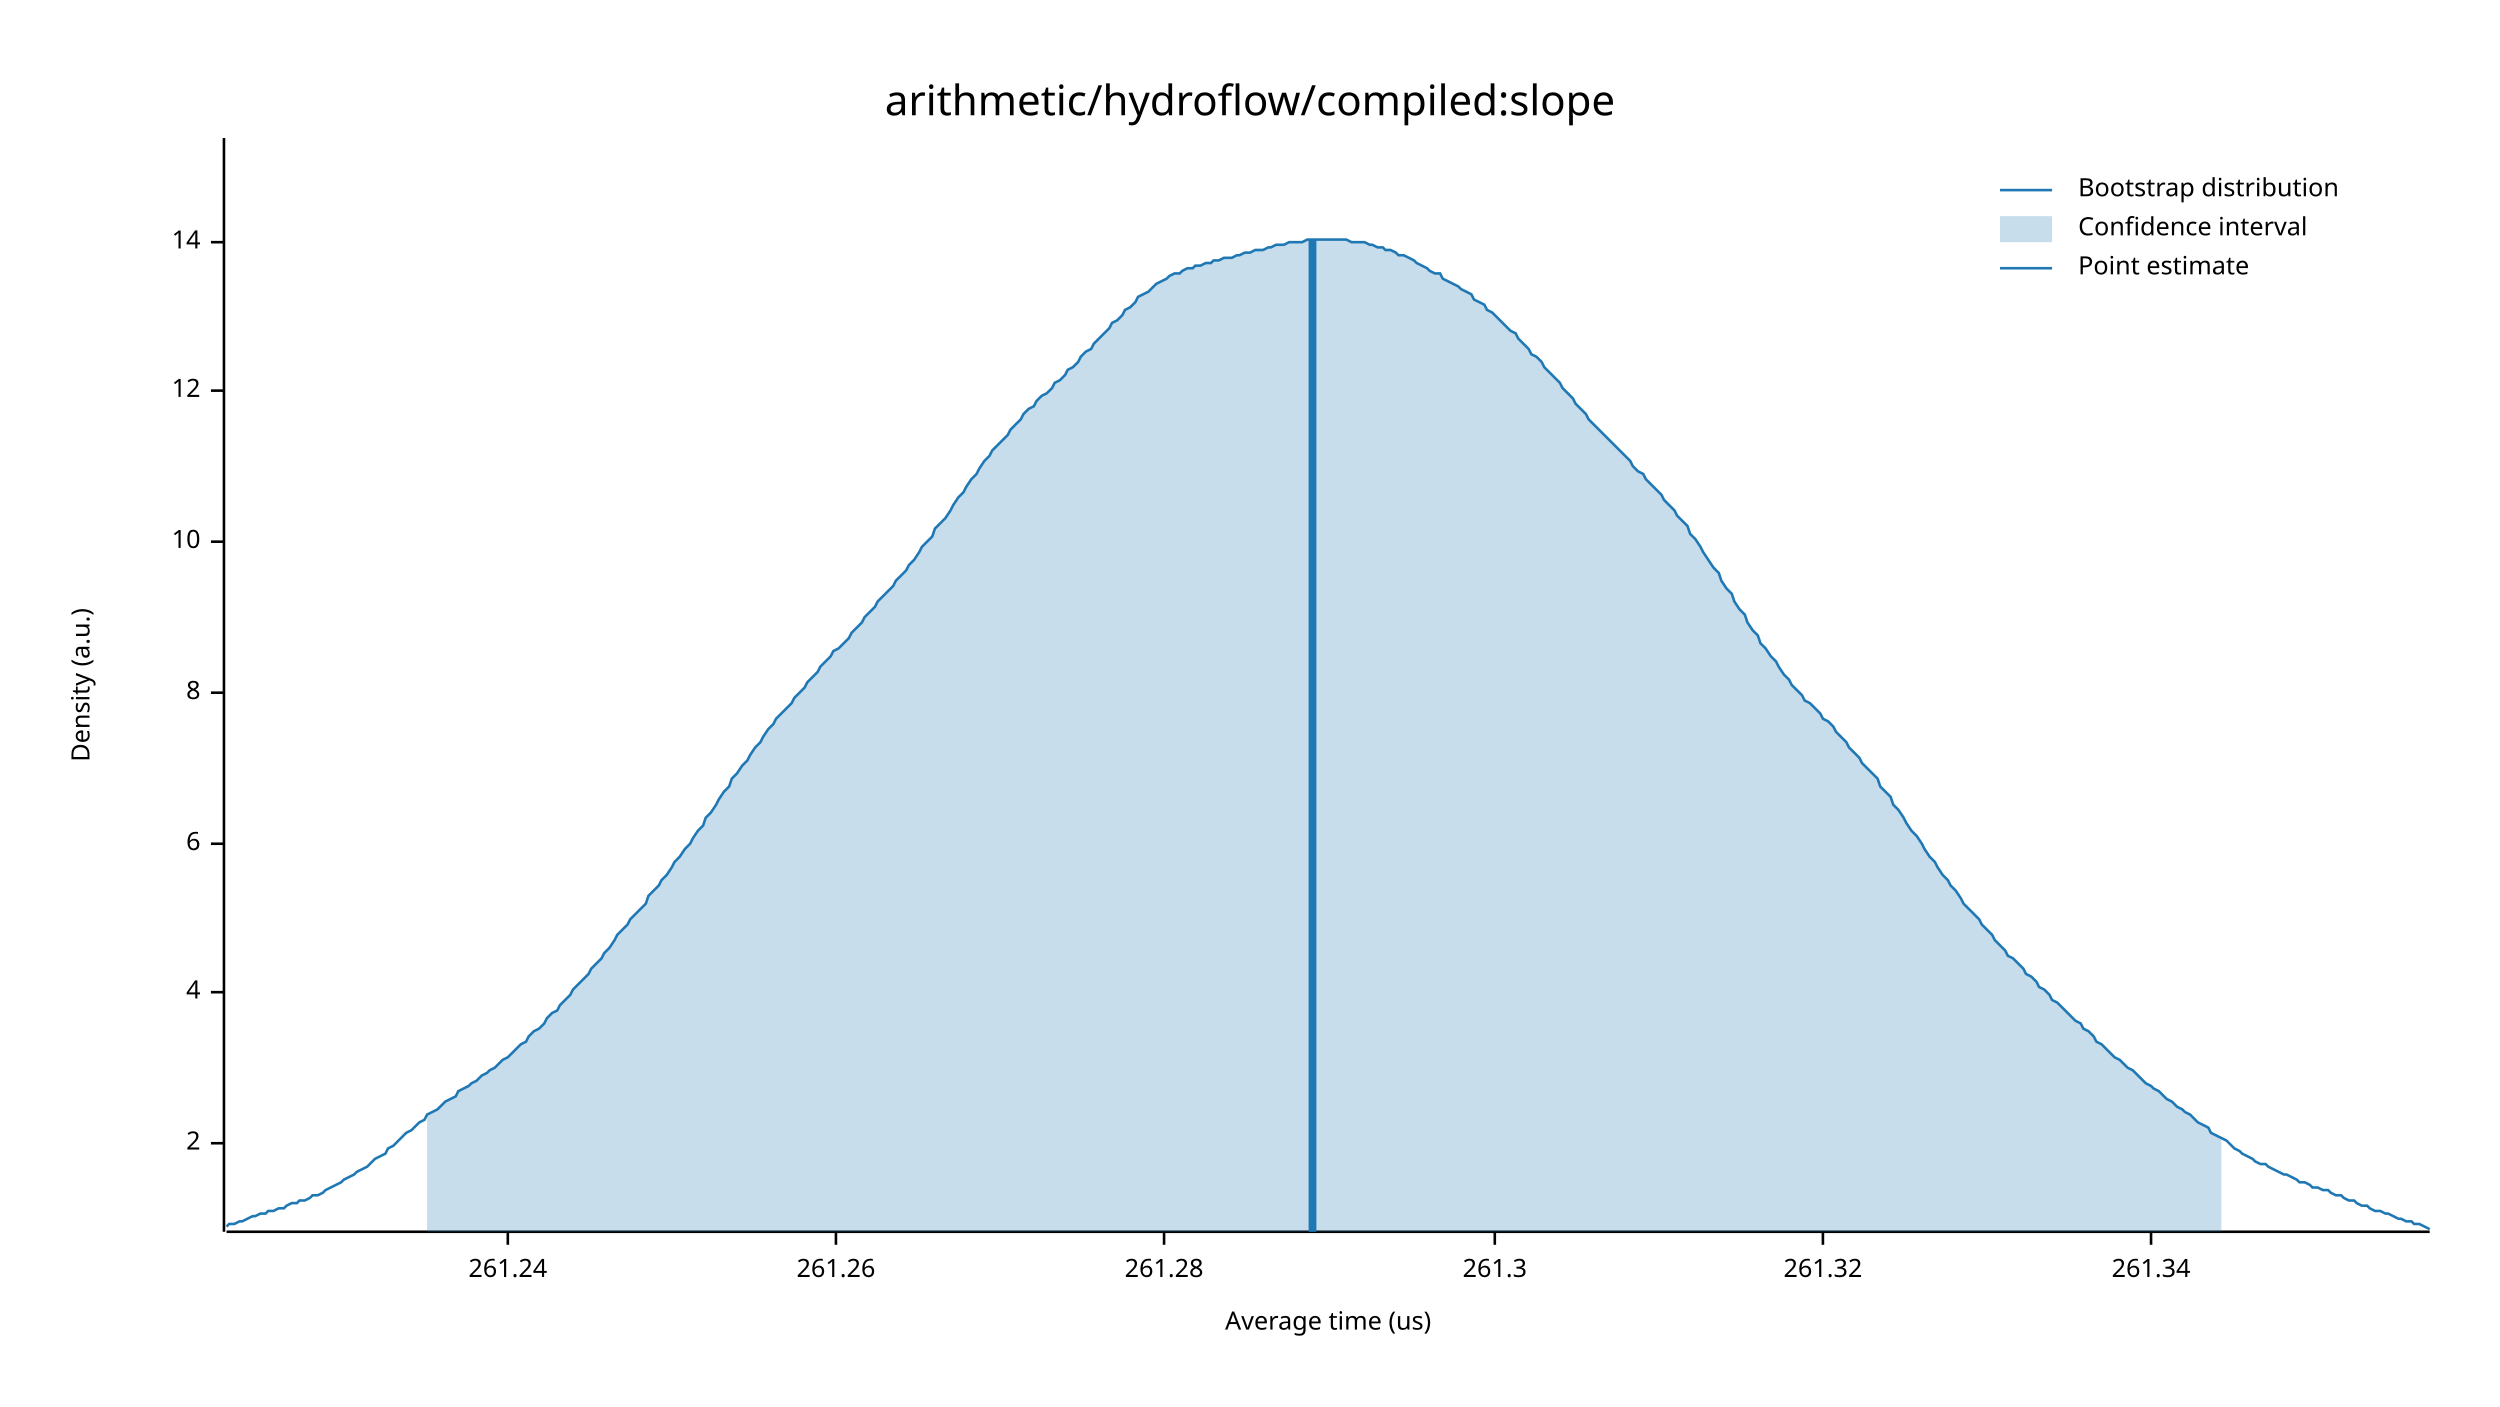
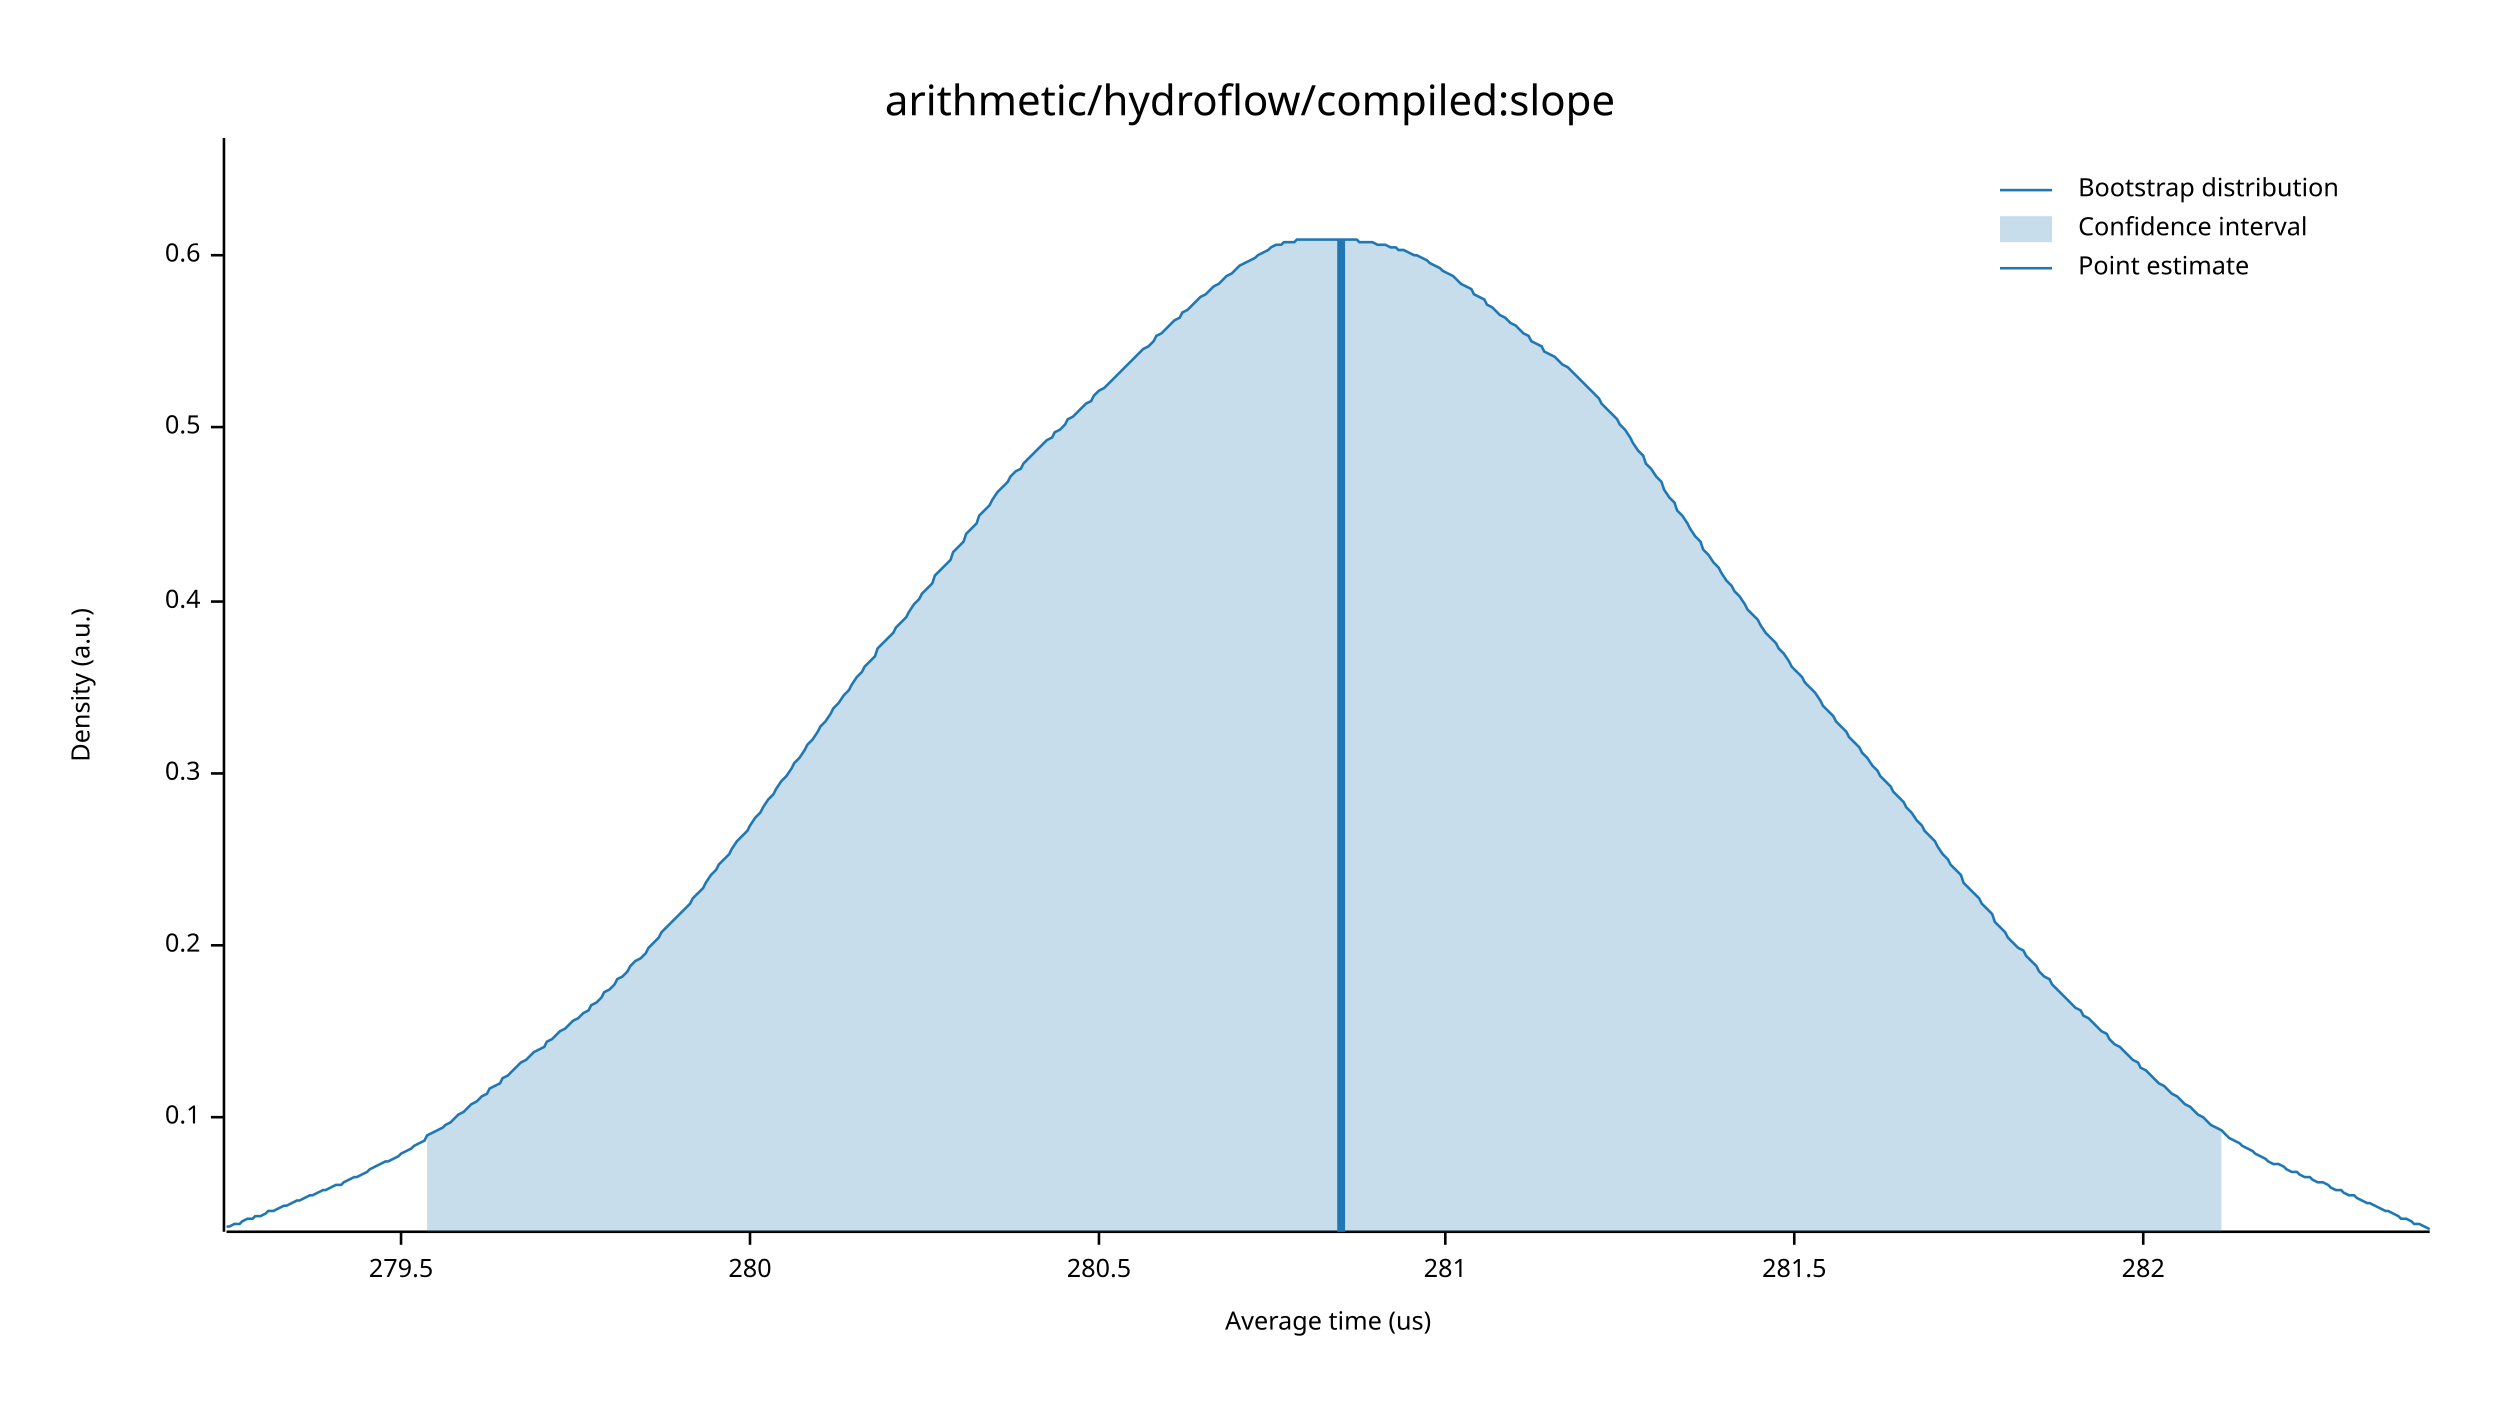
<svg xmlns="http://www.w3.org/2000/svg" width="960" height="540" viewBox="0 0 960 540">
  <text x="480" y="32" dy="0.76em" text-anchor="middle" font-family="sans-serif" font-size="16.129" opacity="1" fill="#000000">
arithmetic/hydroflow/compiled:slope
</text>
  <text x="27" y="263" dy="0.76em" text-anchor="middle" font-family="sans-serif" font-size="9.677" opacity="1" fill="#000000" transform="rotate(270, 27, 263)">
Density (a.u.)
</text>
  <text x="510" y="513" dy="-0.5ex" text-anchor="middle" font-family="sans-serif" font-size="9.677" opacity="1" fill="#000000">
Average time (us)
</text>
  <polyline fill="none" opacity="1" stroke="#000000" stroke-width="1" points="86,53 86,473 " />
-   <text x="77" y="439" dy="0.5ex" text-anchor="end" font-family="sans-serif" font-size="9.677" opacity="1" fill="#000000">
- 2
+   <text x="77" y="429" dy="0.5ex" text-anchor="end" font-family="sans-serif" font-size="9.677" opacity="1" fill="#000000">
+ 0.1
</text>
-   <polyline fill="none" opacity="1" stroke="#000000" stroke-width="1" points="81,439 86,439 " />
-   <text x="77" y="381" dy="0.5ex" text-anchor="end" font-family="sans-serif" font-size="9.677" opacity="1" fill="#000000">
- 4
+   <polyline fill="none" opacity="1" stroke="#000000" stroke-width="1" points="81,429 86,429 " />
+   <text x="77" y="363" dy="0.5ex" text-anchor="end" font-family="sans-serif" font-size="9.677" opacity="1" fill="#000000">
+ 0.2
</text>
-   <polyline fill="none" opacity="1" stroke="#000000" stroke-width="1" points="81,381 86,381 " />
-   <text x="77" y="324" dy="0.5ex" text-anchor="end" font-family="sans-serif" font-size="9.677" opacity="1" fill="#000000">
- 6
+   <polyline fill="none" opacity="1" stroke="#000000" stroke-width="1" points="81,363 86,363 " />
+   <text x="77" y="297" dy="0.5ex" text-anchor="end" font-family="sans-serif" font-size="9.677" opacity="1" fill="#000000">
+ 0.3
</text>
-   <polyline fill="none" opacity="1" stroke="#000000" stroke-width="1" points="81,324 86,324 " />
-   <text x="77" y="266" dy="0.5ex" text-anchor="end" font-family="sans-serif" font-size="9.677" opacity="1" fill="#000000">
- 8
+   <polyline fill="none" opacity="1" stroke="#000000" stroke-width="1" points="81,297 86,297 " />
+   <text x="77" y="231" dy="0.5ex" text-anchor="end" font-family="sans-serif" font-size="9.677" opacity="1" fill="#000000">
+ 0.4
</text>
-   <polyline fill="none" opacity="1" stroke="#000000" stroke-width="1" points="81,266 86,266 " />
-   <text x="77" y="208" dy="0.5ex" text-anchor="end" font-family="sans-serif" font-size="9.677" opacity="1" fill="#000000">
- 10
+   <polyline fill="none" opacity="1" stroke="#000000" stroke-width="1" points="81,231 86,231 " />
+   <text x="77" y="164" dy="0.5ex" text-anchor="end" font-family="sans-serif" font-size="9.677" opacity="1" fill="#000000">
+ 0.5
</text>
-   <polyline fill="none" opacity="1" stroke="#000000" stroke-width="1" points="81,208 86,208 " />
-   <text x="77" y="150" dy="0.5ex" text-anchor="end" font-family="sans-serif" font-size="9.677" opacity="1" fill="#000000">
- 12
+   <polyline fill="none" opacity="1" stroke="#000000" stroke-width="1" points="81,164 86,164 " />
+   <text x="77" y="98" dy="0.5ex" text-anchor="end" font-family="sans-serif" font-size="9.677" opacity="1" fill="#000000">
+ 0.6
</text>
-   <polyline fill="none" opacity="1" stroke="#000000" stroke-width="1" points="81,150 86,150 " />
-   <text x="77" y="93" dy="0.5ex" text-anchor="end" font-family="sans-serif" font-size="9.677" opacity="1" fill="#000000">
- 14
+   <polyline fill="none" opacity="1" stroke="#000000" stroke-width="1" points="81,98 86,98 " />
+   <polyline fill="none" opacity="1" stroke="#000000" stroke-width="1" points="87,473 933,473 " />
+   <text x="154" y="483" dy="0.76em" text-anchor="middle" font-family="sans-serif" font-size="9.677" opacity="1" fill="#000000">
+ 279.5
</text>
-   <polyline fill="none" opacity="1" stroke="#000000" stroke-width="1" points="81,93 86,93 " />
-   <polyline fill="none" opacity="1" stroke="#000000" stroke-width="1" points="87,473 933,473 " />
-   <text x="195" y="483" dy="0.76em" text-anchor="middle" font-family="sans-serif" font-size="9.677" opacity="1" fill="#000000">
- 261.24
+   <polyline fill="none" opacity="1" stroke="#000000" stroke-width="1" points="154,473 154,478 " />
+   <text x="288" y="483" dy="0.76em" text-anchor="middle" font-family="sans-serif" font-size="9.677" opacity="1" fill="#000000">
+ 280
</text>
-   <polyline fill="none" opacity="1" stroke="#000000" stroke-width="1" points="195,473 195,478 " />
-   <text x="321" y="483" dy="0.76em" text-anchor="middle" font-family="sans-serif" font-size="9.677" opacity="1" fill="#000000">
- 261.26
+   <polyline fill="none" opacity="1" stroke="#000000" stroke-width="1" points="288,473 288,478 " />
+   <text x="422" y="483" dy="0.76em" text-anchor="middle" font-family="sans-serif" font-size="9.677" opacity="1" fill="#000000">
+ 280.5
</text>
-   <polyline fill="none" opacity="1" stroke="#000000" stroke-width="1" points="321,473 321,478 " />
-   <text x="447" y="483" dy="0.76em" text-anchor="middle" font-family="sans-serif" font-size="9.677" opacity="1" fill="#000000">
- 261.28
+   <polyline fill="none" opacity="1" stroke="#000000" stroke-width="1" points="422,473 422,478 " />
+   <text x="555" y="483" dy="0.76em" text-anchor="middle" font-family="sans-serif" font-size="9.677" opacity="1" fill="#000000">
+ 281
</text>
-   <polyline fill="none" opacity="1" stroke="#000000" stroke-width="1" points="447,473 447,478 " />
-   <text x="574" y="483" dy="0.76em" text-anchor="middle" font-family="sans-serif" font-size="9.677" opacity="1" fill="#000000">
- 261.3
+   <polyline fill="none" opacity="1" stroke="#000000" stroke-width="1" points="555,473 555,478 " />
+   <text x="689" y="483" dy="0.76em" text-anchor="middle" font-family="sans-serif" font-size="9.677" opacity="1" fill="#000000">
+ 281.5
</text>
-   <polyline fill="none" opacity="1" stroke="#000000" stroke-width="1" points="574,473 574,478 " />
-   <text x="700" y="483" dy="0.76em" text-anchor="middle" font-family="sans-serif" font-size="9.677" opacity="1" fill="#000000">
- 261.32
+   <polyline fill="none" opacity="1" stroke="#000000" stroke-width="1" points="689,473 689,478 " />
+   <text x="823" y="483" dy="0.76em" text-anchor="middle" font-family="sans-serif" font-size="9.677" opacity="1" fill="#000000">
+ 282
</text>
-   <polyline fill="none" opacity="1" stroke="#000000" stroke-width="1" points="700,473 700,478 " />
-   <text x="826" y="483" dy="0.76em" text-anchor="middle" font-family="sans-serif" font-size="9.677" opacity="1" fill="#000000">
- 261.34
- </text>
-   <polyline fill="none" opacity="1" stroke="#000000" stroke-width="1" points="826,473 826,478 " />
-   <polyline fill="none" opacity="1" stroke="#1F78B4" stroke-width="1" points="87,471 88,470 90,470 92,469 93,469 95,468 97,467 98,467 100,466 102,466 103,465 105,465 107,464 109,464 110,463 112,462 114,462 115,461 117,461 119,460 120,459 122,459 124,458 125,457 127,456 129,455 131,454 132,453 134,452 136,451 137,450 139,449 141,448 142,447 144,445 146,444 148,443 149,441 151,440 153,438 154,437 156,435 158,434 159,433 161,431 163,430 164,428 166,427 168,426 170,424 171,423 173,422 175,421 176,419 178,418 180,417 181,416 183,415 185,413 187,412 188,411 190,410 192,408 193,407 195,406 197,404 198,403 200,401 202,400 203,398 205,396 207,395 209,393 210,391 212,389 214,388 215,386 217,384 219,382 220,380 222,378 224,376 226,374 227,372 229,370 231,368 232,366 234,364 236,361 237,359 239,357 241,355 242,353 244,351 246,349 248,347 249,344 251,342 253,340 254,338 256,336 258,333 259,331 261,329 263,326 265,324 266,322 268,319 270,317 271,314 273,312 275,309 276,307 278,304 280,302 281,299 283,297 285,294 287,292 288,290 290,287 292,285 293,283 295,280 297,278 298,276 300,274 302,272 304,270 305,268 307,266 309,264 310,262 312,260 314,258 315,256 317,254 319,252 320,250 322,249 324,247 326,245 327,243 329,241 331,239 332,237 334,235 336,233 337,231 339,229 341,227 343,225 344,223 346,221 348,219 349,217 351,215 353,212 354,210 356,208 358,206 359,203 361,201 363,199 365,196 366,194 368,191 370,189 371,187 373,184 375,182 376,180 378,177 380,175 381,173 383,171 385,169 387,167 388,165 390,163 392,161 393,159 395,157 397,156 398,154 400,152 402,151 404,149 405,147 407,146 409,144 410,142 412,141 414,139 415,137 417,135 419,134 420,132 422,130 424,128 426,126 427,124 429,123 431,121 432,119 434,118 436,116 437,114 439,113 441,112 443,110 444,109 446,108 448,107 449,106 451,105 453,105 454,104 456,103 458,103 459,102 461,102 463,101 465,101 466,100 468,100 470,99 471,99 473,99 475,98 476,98 478,97 480,97 482,96 483,96 485,96 487,95 488,95 490,94 492,94 493,94 495,93 497,93 498,93 500,93 502,92 504,92 505,92 507,92 509,92 510,92 512,92 514,92 515,92 517,92 519,93 521,93 522,93 524,93 526,94 527,94 529,95 531,95 532,96 534,96 536,97 537,98 539,98 541,99 543,100 544,101 546,102 548,103 549,104 551,105 553,105 554,107 556,108 558,109 560,110 561,111 563,112 565,113 566,115 568,116 570,117 571,119 573,120 575,122 576,123 578,125 580,127 582,128 583,130 585,132 587,134 588,136 590,137 592,139 593,141 595,143 597,145 599,147 600,149 602,151 604,153 605,155 607,157 609,159 610,161 612,163 614,165 615,166 617,168 619,170 621,172 622,173 624,175 626,177 627,179 629,181 631,182 632,184 634,186 636,188 638,190 639,192 641,194 643,196 644,198 646,200 648,202 649,205 651,207 653,210 654,212 656,215 658,218 660,220 661,223 663,226 665,228 666,231 668,234 670,236 671,239 673,242 675,244 676,247 678,249 680,252 682,254 683,256 685,259 687,261 688,263 690,265 692,267 693,269 695,270 697,272 699,274 700,276 702,277 704,279 705,281 707,283 709,285 710,287 712,289 714,291 715,293 717,295 719,297 721,299 722,302 724,304 726,306 727,309 729,311 731,314 732,316 734,319 736,321 738,324 739,326 741,329 743,331 744,333 746,336 748,338 749,340 751,342 753,345 754,347 756,349 758,351 760,353 761,355 763,357 765,359 766,361 768,363 770,365 771,367 773,368 775,370 777,372 778,374 780,375 782,377 783,379 785,380 787,382 788,384 790,385 792,387 793,388 795,390 797,392 799,393 800,395 802,396 804,398 805,400 807,401 809,403 810,404 812,406 814,407 816,409 817,410 819,411 821,413 822,414 824,416 826,417 827,418 829,419 831,421 832,422 834,423 836,425 838,426 839,427 841,428 843,430 844,431 846,432 848,433 849,435 851,436 853,437 855,438 856,439 858,441 860,442 861,443 863,444 865,445 866,446 868,447 870,447 871,448 873,449 875,450 877,451 878,451 880,452 882,453 883,454 885,454 887,455 888,456 890,456 892,457 894,457 895,458 897,459 899,459 900,460 902,461 904,461 905,462 907,463 909,463 910,464 912,465 914,465 916,466 917,466 919,467 921,468 922,468 924,469 926,469 927,470 929,470 931,471 933,472 " />
-   <polygon opacity="0.25" fill="#1F78B4" points="164,428 166,427 168,426 170,424 171,423 173,422 175,421 176,419 178,418 180,417 181,416 183,415 185,413 187,412 188,411 190,410 192,408 193,407 195,406 197,404 198,403 200,401 202,400 203,398 205,396 207,395 209,393 210,391 212,389 214,388 215,386 217,384 219,382 220,380 222,378 224,376 226,374 227,372 229,370 231,368 232,366 234,364 236,361 237,359 239,357 241,355 242,353 244,351 246,349 248,347 249,344 251,342 253,340 254,338 256,336 258,333 259,331 261,329 263,326 265,324 266,322 268,319 270,317 271,314 273,312 275,309 276,307 278,304 280,302 281,299 283,297 285,294 287,292 288,290 290,287 292,285 293,283 295,280 297,278 298,276 300,274 302,272 304,270 305,268 307,266 309,264 310,262 312,260 314,258 315,256 317,254 319,252 320,250 322,249 324,247 326,245 327,243 329,241 331,239 332,237 334,235 336,233 337,231 339,229 341,227 343,225 344,223 346,221 348,219 349,217 351,215 353,212 354,210 356,208 358,206 359,203 361,201 363,199 365,196 366,194 368,191 370,189 371,187 373,184 375,182 376,180 378,177 380,175 381,173 383,171 385,169 387,167 388,165 390,163 392,161 393,159 395,157 397,156 398,154 400,152 402,151 404,149 405,147 407,146 409,144 410,142 412,141 414,139 415,137 417,135 419,134 420,132 422,130 424,128 426,126 427,124 429,123 431,121 432,119 434,118 436,116 437,114 439,113 441,112 443,110 444,109 446,108 448,107 449,106 451,105 453,105 454,104 456,103 458,103 459,102 461,102 463,101 465,101 466,100 468,100 470,99 471,99 473,99 475,98 476,98 478,97 480,97 482,96 483,96 485,96 487,95 488,95 490,94 492,94 493,94 495,93 497,93 498,93 500,93 502,92 504,92 505,92 507,92 509,92 510,92 512,92 514,92 515,92 517,92 519,93 521,93 522,93 524,93 526,94 527,94 529,95 531,95 532,96 534,96 536,97 537,98 539,98 541,99 543,100 544,101 546,102 548,103 549,104 551,105 553,105 554,107 556,108 558,109 560,110 561,111 563,112 565,113 566,115 568,116 570,117 571,119 573,120 575,122 576,123 578,125 580,127 582,128 583,130 585,132 587,134 588,136 590,137 592,139 593,141 595,143 597,145 599,147 600,149 602,151 604,153 605,155 607,157 609,159 610,161 612,163 614,165 615,166 617,168 619,170 621,172 622,173 624,175 626,177 627,179 629,181 631,182 632,184 634,186 636,188 638,190 639,192 641,194 643,196 644,198 646,200 648,202 649,205 651,207 653,210 654,212 656,215 658,218 660,220 661,223 663,226 665,228 666,231 668,234 670,236 671,239 673,242 675,244 676,247 678,249 680,252 682,254 683,256 685,259 687,261 688,263 690,265 692,267 693,269 695,270 697,272 699,274 700,276 702,277 704,279 705,281 707,283 709,285 710,287 712,289 714,291 715,293 717,295 719,297 721,299 722,302 724,304 726,306 727,309 729,311 731,314 732,316 734,319 736,321 738,324 739,326 741,329 743,331 744,333 746,336 748,338 749,340 751,342 753,345 754,347 756,349 758,351 760,353 761,355 763,357 765,359 766,361 768,363 770,365 771,367 773,368 775,370 777,372 778,374 780,375 782,377 783,379 785,380 787,382 788,384 790,385 792,387 793,388 795,390 797,392 799,393 800,395 802,396 804,398 805,400 807,401 809,403 810,404 812,406 814,407 816,409 817,410 819,411 821,413 822,414 824,416 826,417 827,418 829,419 831,421 832,422 834,423 836,425 838,426 839,427 841,428 843,430 844,431 846,432 848,433 849,435 851,436 853,437 853,473 164,473 " />
-   <polyline fill="none" opacity="1" stroke="#1F78B4" stroke-width="3" points="504,473 504,92 " />
+   <polyline fill="none" opacity="1" stroke="#000000" stroke-width="1" points="823,473 823,478 " />
+   <polyline fill="none" opacity="1" stroke="#1F78B4" stroke-width="1" points="87,471 88,471 90,470 92,470 93,469 95,468 97,468 98,467 100,467 102,466 103,465 105,465 107,464 109,463 110,463 112,462 114,461 115,461 117,460 119,459 120,459 122,458 124,457 125,457 127,456 129,455 131,455 132,454 134,453 136,452 137,452 139,451 141,450 142,449 144,448 146,447 148,446 149,446 151,445 153,444 154,443 156,442 158,441 159,440 161,439 163,438 164,436 166,435 168,434 170,433 171,432 173,431 175,429 176,428 178,427 180,425 181,424 183,423 185,421 187,420 188,418 190,417 192,416 193,414 195,413 197,411 198,410 200,408 202,407 203,406 205,404 207,403 209,402 210,400 212,399 214,397 215,396 217,395 219,393 220,392 222,391 224,389 226,388 227,386 229,385 231,383 232,381 234,380 236,378 237,376 239,375 241,373 242,371 244,369 246,368 248,366 249,364 251,362 253,360 254,358 256,356 258,354 259,353 261,351 263,349 265,347 266,345 268,343 270,341 271,339 273,336 275,334 276,332 278,330 280,328 281,326 283,323 285,321 287,319 288,317 290,314 292,312 293,310 295,307 297,305 298,303 300,300 302,298 304,295 305,293 307,291 309,288 310,286 312,284 314,281 315,279 317,277 319,274 320,272 322,270 324,267 326,265 327,263 329,260 331,258 332,256 334,254 336,252 337,249 339,247 341,245 343,243 344,241 346,239 348,237 349,235 351,232 353,230 354,228 356,226 358,224 359,221 361,219 363,217 365,215 366,212 368,210 370,208 371,205 373,203 375,201 376,198 378,196 380,194 381,192 383,189 385,187 387,185 388,183 390,181 392,180 393,178 395,176 397,174 398,173 400,171 402,169 404,168 405,166 407,165 409,163 410,161 412,160 414,158 415,157 417,155 419,154 420,152 422,150 424,149 426,147 427,146 429,144 431,142 432,141 434,139 436,137 437,136 439,134 441,133 443,131 444,129 446,128 448,126 449,125 451,123 453,122 454,120 456,119 458,117 459,116 461,114 463,113 465,111 466,110 468,109 470,107 471,106 473,105 475,103 476,102 478,101 480,100 482,99 483,98 485,97 487,96 488,95 490,94 492,94 493,93 495,93 497,93 498,92 500,92 502,92 504,92 505,92 507,92 509,92 510,92 512,92 514,92 515,92 517,92 519,92 521,92 522,93 524,93 526,93 527,93 529,94 531,94 532,94 534,95 536,95 537,96 539,96 541,97 543,98 544,98 546,99 548,100 549,101 551,102 553,103 554,104 556,105 558,106 560,108 561,109 563,110 565,111 566,113 568,114 570,115 571,117 573,118 575,120 576,121 578,122 580,124 582,125 583,126 585,128 587,129 588,131 590,132 592,133 593,135 595,136 597,137 599,139 600,140 602,141 604,143 605,144 607,146 609,148 610,149 612,151 614,153 615,155 617,157 619,159 621,161 622,163 624,165 626,168 627,170 629,173 631,175 632,178 634,180 636,183 638,185 639,188 641,191 643,193 644,196 646,198 648,201 649,203 651,206 653,208 654,211 656,213 658,216 660,218 661,220 663,223 665,225 666,227 668,229 670,232 671,234 673,236 675,238 676,240 678,243 680,245 682,247 683,249 685,251 687,254 688,256 690,258 692,260 693,262 695,264 697,266 699,269 700,271 702,273 704,275 705,277 707,279 709,281 710,283 712,285 714,287 715,289 717,291 719,294 721,296 722,298 724,300 726,302 727,304 729,306 731,308 732,310 734,312 736,315 738,317 739,319 741,321 743,323 744,325 746,328 748,330 749,332 751,334 753,336 754,339 756,341 758,343 760,345 761,347 763,349 765,351 766,354 768,356 770,358 771,360 773,362 775,364 777,365 778,367 780,369 782,371 783,373 785,375 787,376 788,378 790,380 792,382 793,383 795,385 797,387 799,388 800,390 802,391 804,393 805,394 807,396 809,397 810,399 812,401 814,402 816,404 817,405 819,407 821,408 822,410 824,411 826,413 827,414 829,416 831,417 832,418 834,420 836,421 838,423 839,424 841,425 843,427 844,428 846,429 848,431 849,432 851,433 853,434 855,436 856,437 858,438 860,439 861,440 863,441 865,442 866,443 868,444 870,445 871,446 873,447 875,447 877,448 878,449 880,450 882,450 883,451 885,452 887,452 888,453 890,454 892,454 894,455 895,456 897,457 899,457 900,458 902,459 904,459 905,460 907,461 909,462 910,462 912,463 914,464 916,465 917,465 919,466 921,467 922,468 924,468 926,469 927,470 929,470 931,471 933,472 " />
+   <polygon opacity="0.25" fill="#1F78B4" points="164,436 166,435 168,434 170,433 171,432 173,431 175,429 176,428 178,427 180,425 181,424 183,423 185,421 187,420 188,418 190,417 192,416 193,414 195,413 197,411 198,410 200,408 202,407 203,406 205,404 207,403 209,402 210,400 212,399 214,397 215,396 217,395 219,393 220,392 222,391 224,389 226,388 227,386 229,385 231,383 232,381 234,380 236,378 237,376 239,375 241,373 242,371 244,369 246,368 248,366 249,364 251,362 253,360 254,358 256,356 258,354 259,353 261,351 263,349 265,347 266,345 268,343 270,341 271,339 273,336 275,334 276,332 278,330 280,328 281,326 283,323 285,321 287,319 288,317 290,314 292,312 293,310 295,307 297,305 298,303 300,300 302,298 304,295 305,293 307,291 309,288 310,286 312,284 314,281 315,279 317,277 319,274 320,272 322,270 324,267 326,265 327,263 329,260 331,258 332,256 334,254 336,252 337,249 339,247 341,245 343,243 344,241 346,239 348,237 349,235 351,232 353,230 354,228 356,226 358,224 359,221 361,219 363,217 365,215 366,212 368,210 370,208 371,205 373,203 375,201 376,198 378,196 380,194 381,192 383,189 385,187 387,185 388,183 390,181 392,180 393,178 395,176 397,174 398,173 400,171 402,169 404,168 405,166 407,165 409,163 410,161 412,160 414,158 415,157 417,155 419,154 420,152 422,150 424,149 426,147 427,146 429,144 431,142 432,141 434,139 436,137 437,136 439,134 441,133 443,131 444,129 446,128 448,126 449,125 451,123 453,122 454,120 456,119 458,117 459,116 461,114 463,113 465,111 466,110 468,109 470,107 471,106 473,105 475,103 476,102 478,101 480,100 482,99 483,98 485,97 487,96 488,95 490,94 492,94 493,93 495,93 497,93 498,92 500,92 502,92 504,92 505,92 507,92 509,92 510,92 512,92 514,92 515,92 517,92 519,92 521,92 522,93 524,93 526,93 527,93 529,94 531,94 532,94 534,95 536,95 537,96 539,96 541,97 543,98 544,98 546,99 548,100 549,101 551,102 553,103 554,104 556,105 558,106 560,108 561,109 563,110 565,111 566,113 568,114 570,115 571,117 573,118 575,120 576,121 578,122 580,124 582,125 583,126 585,128 587,129 588,131 590,132 592,133 593,135 595,136 597,137 599,139 600,140 602,141 604,143 605,144 607,146 609,148 610,149 612,151 614,153 615,155 617,157 619,159 621,161 622,163 624,165 626,168 627,170 629,173 631,175 632,178 634,180 636,183 638,185 639,188 641,191 643,193 644,196 646,198 648,201 649,203 651,206 653,208 654,211 656,213 658,216 660,218 661,220 663,223 665,225 666,227 668,229 670,232 671,234 673,236 675,238 676,240 678,243 680,245 682,247 683,249 685,251 687,254 688,256 690,258 692,260 693,262 695,264 697,266 699,269 700,271 702,273 704,275 705,277 707,279 709,281 710,283 712,285 714,287 715,289 717,291 719,294 721,296 722,298 724,300 726,302 727,304 729,306 731,308 732,310 734,312 736,315 738,317 739,319 741,321 743,323 744,325 746,328 748,330 749,332 751,334 753,336 754,339 756,341 758,343 760,345 761,347 763,349 765,351 766,354 768,356 770,358 771,360 773,362 775,364 777,365 778,367 780,369 782,371 783,373 785,375 787,376 788,378 790,380 792,382 793,383 795,385 797,387 799,388 800,390 802,391 804,393 805,394 807,396 809,397 810,399 812,401 814,402 816,404 817,405 819,407 821,408 822,410 824,411 826,413 827,414 829,416 831,417 832,418 834,420 836,421 838,423 839,424 841,425 843,427 844,428 846,429 848,431 849,432 851,433 853,434 853,473 164,473 " />
+   <polyline fill="none" opacity="1" stroke="#1F78B4" stroke-width="3" points="515,473 515,92 " />
  <text x="798" y="68" dy="0.76em" text-anchor="start" font-family="sans-serif" font-size="9.677" opacity="1" fill="#000000">
Bootstrap distribution
</text>
  <text x="798" y="83" dy="0.76em" text-anchor="start" font-family="sans-serif" font-size="9.677" opacity="1" fill="#000000">
Confidence interval
</text>
  <text x="798" y="98" dy="0.76em" text-anchor="start" font-family="sans-serif" font-size="9.677" opacity="1" fill="#000000">
Point estimate
</text>
  <polyline fill="none" opacity="1" stroke="#1F78B4" stroke-width="1" points="768,73 788,73 " />
  <rect x="768" y="83" width="20" height="10" opacity="0.25" fill="#1F78B4" stroke="none" />
  <polyline fill="none" opacity="1" stroke="#1F78B4" stroke-width="1" points="768,103 788,103 " />
</svg>
